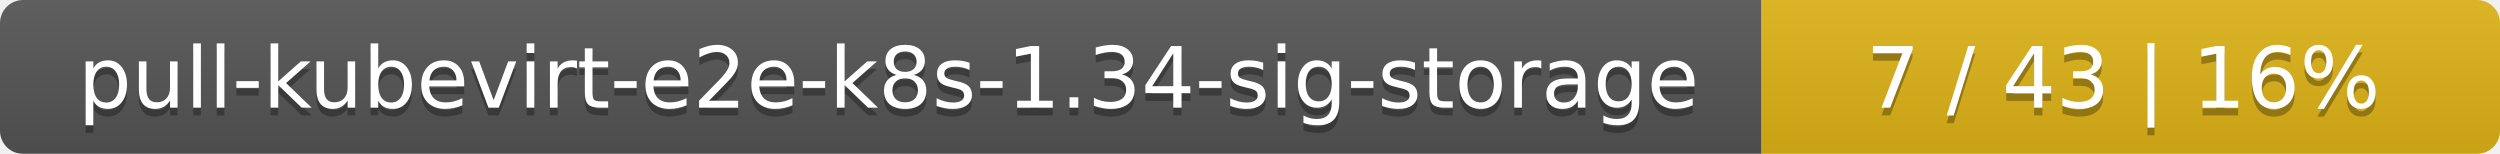
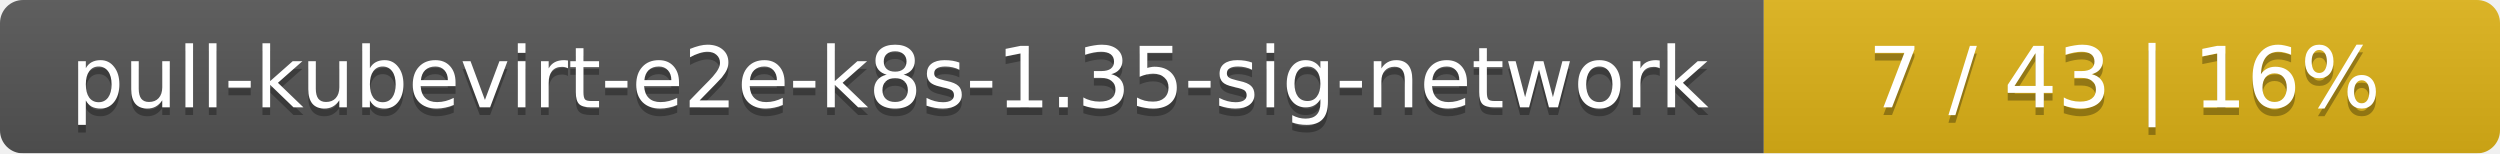
- <svg xmlns="http://www.w3.org/2000/svg" width="325" height="20">
+ <svg xmlns="http://www.w3.org/2000/svg" width="326" height="20">
  <linearGradient id="smooth" x2="0" y2="100%">
    <stop offset="0" stop-color="#bbb" stop-opacity=".1" />
    <stop offset="1" stop-opacity=".1" />
  </linearGradient>
  <mask id="round">
-     <rect width="325" height="20" rx="3" fill="#fff" />
+     <rect width="326" height="20" rx="3" fill="#fff" />
  </mask>
  <g mask="url(#round)">
-     <rect width="229" height="20" fill="#555" />
-     <rect x="229" width="96" height="20" fill="#dfb317" />
-     <rect width="325" height="20" fill="url(#smooth)" />
+     <rect width="230" height="20" fill="#555" />
+     <rect x="230" width="96" height="20" fill="#dfb317" />
+     <rect width="326" height="20" fill="url(#smooth)" />
  </g>
  <g fill="#fff" text-anchor="middle" font-family="DejaVu Sans,Verdana,Geneva,sans-serif" font-size="11">
-     <text x="115.5" y="15" fill="#010101" fill-opacity=".3">pull-kubevirt-e2e-k8s-1.34-sig-storage</text>
-     <text x="115.5" y="14">pull-kubevirt-e2e-k8s-1.34-sig-storage</text>
-     <text x="276" y="15" fill="#010101" fill-opacity=".3">7 / 43    |    16%</text>
-     <text x="276" y="14">7 / 43    |    16%</text>
+     <text x="116" y="15" fill="#010101" fill-opacity=".3">pull-kubevirt-e2e-k8s-1.35-sig-network</text>
+     <text x="116" y="14">pull-kubevirt-e2e-k8s-1.35-sig-network</text>
+     <text x="277" y="15" fill="#010101" fill-opacity=".3">7 / 43    |    16%</text>
+     <text x="277" y="14">7 / 43    |    16%</text>
  </g>
</svg>
